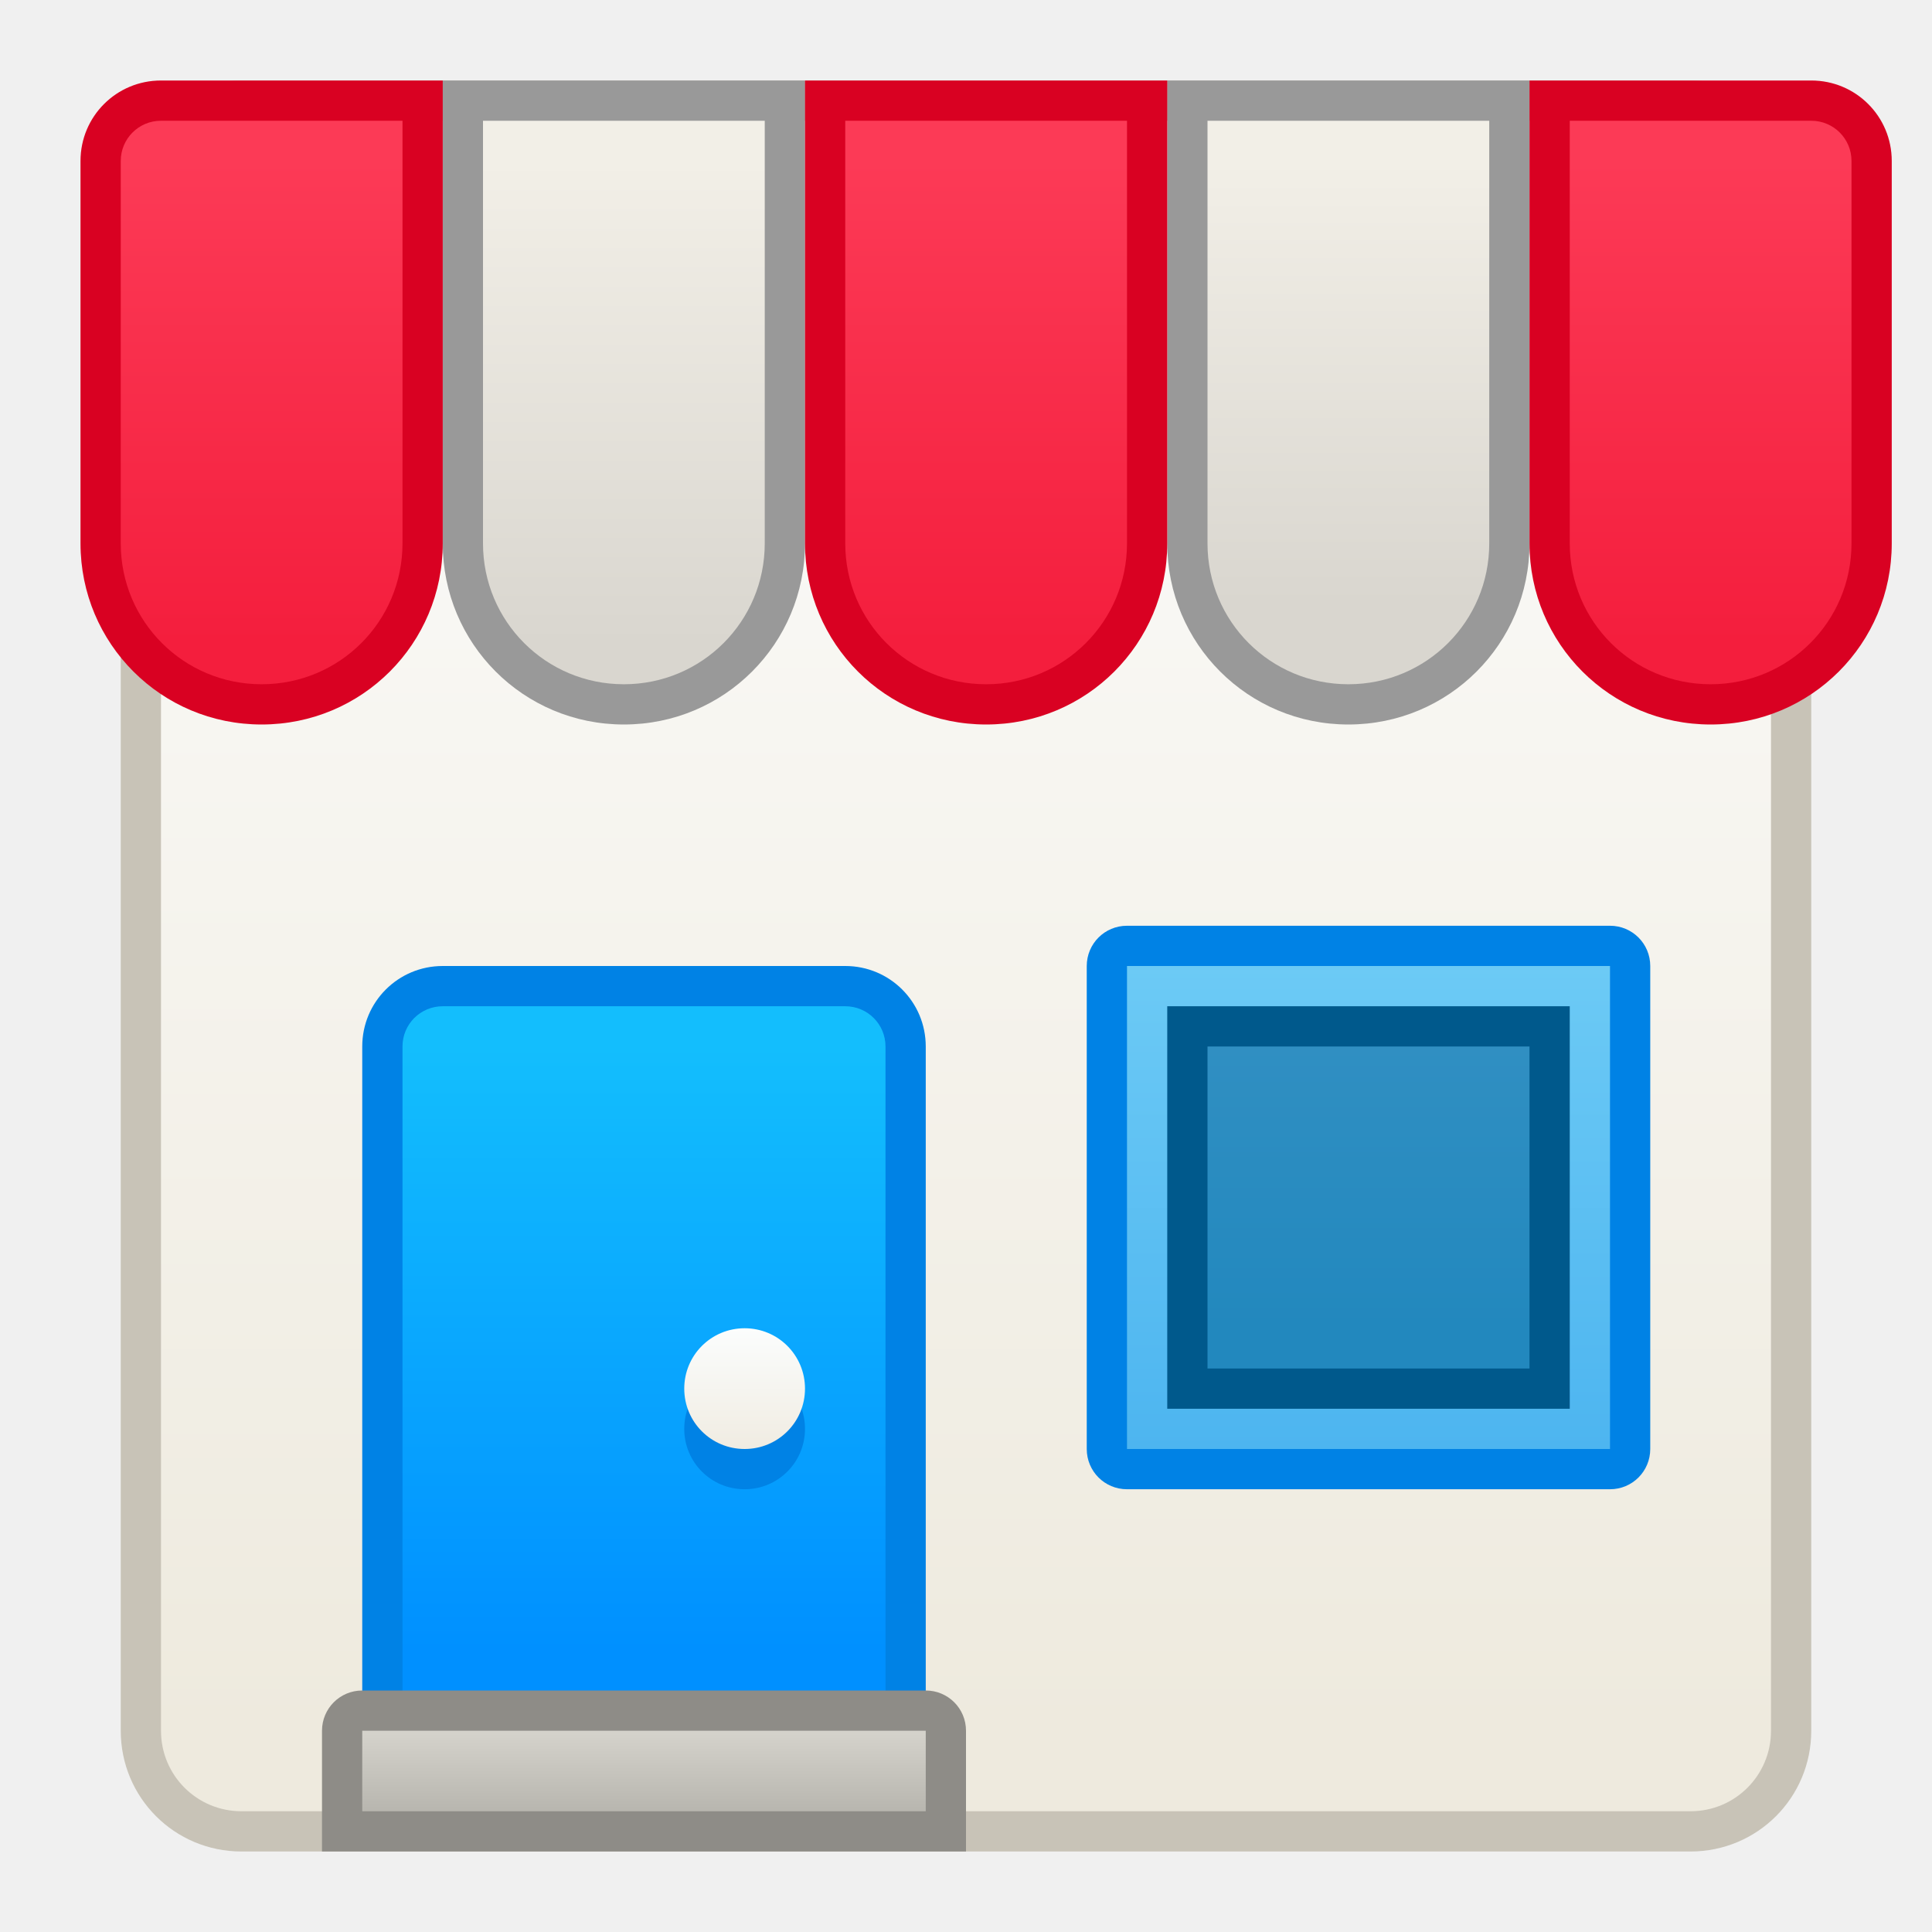
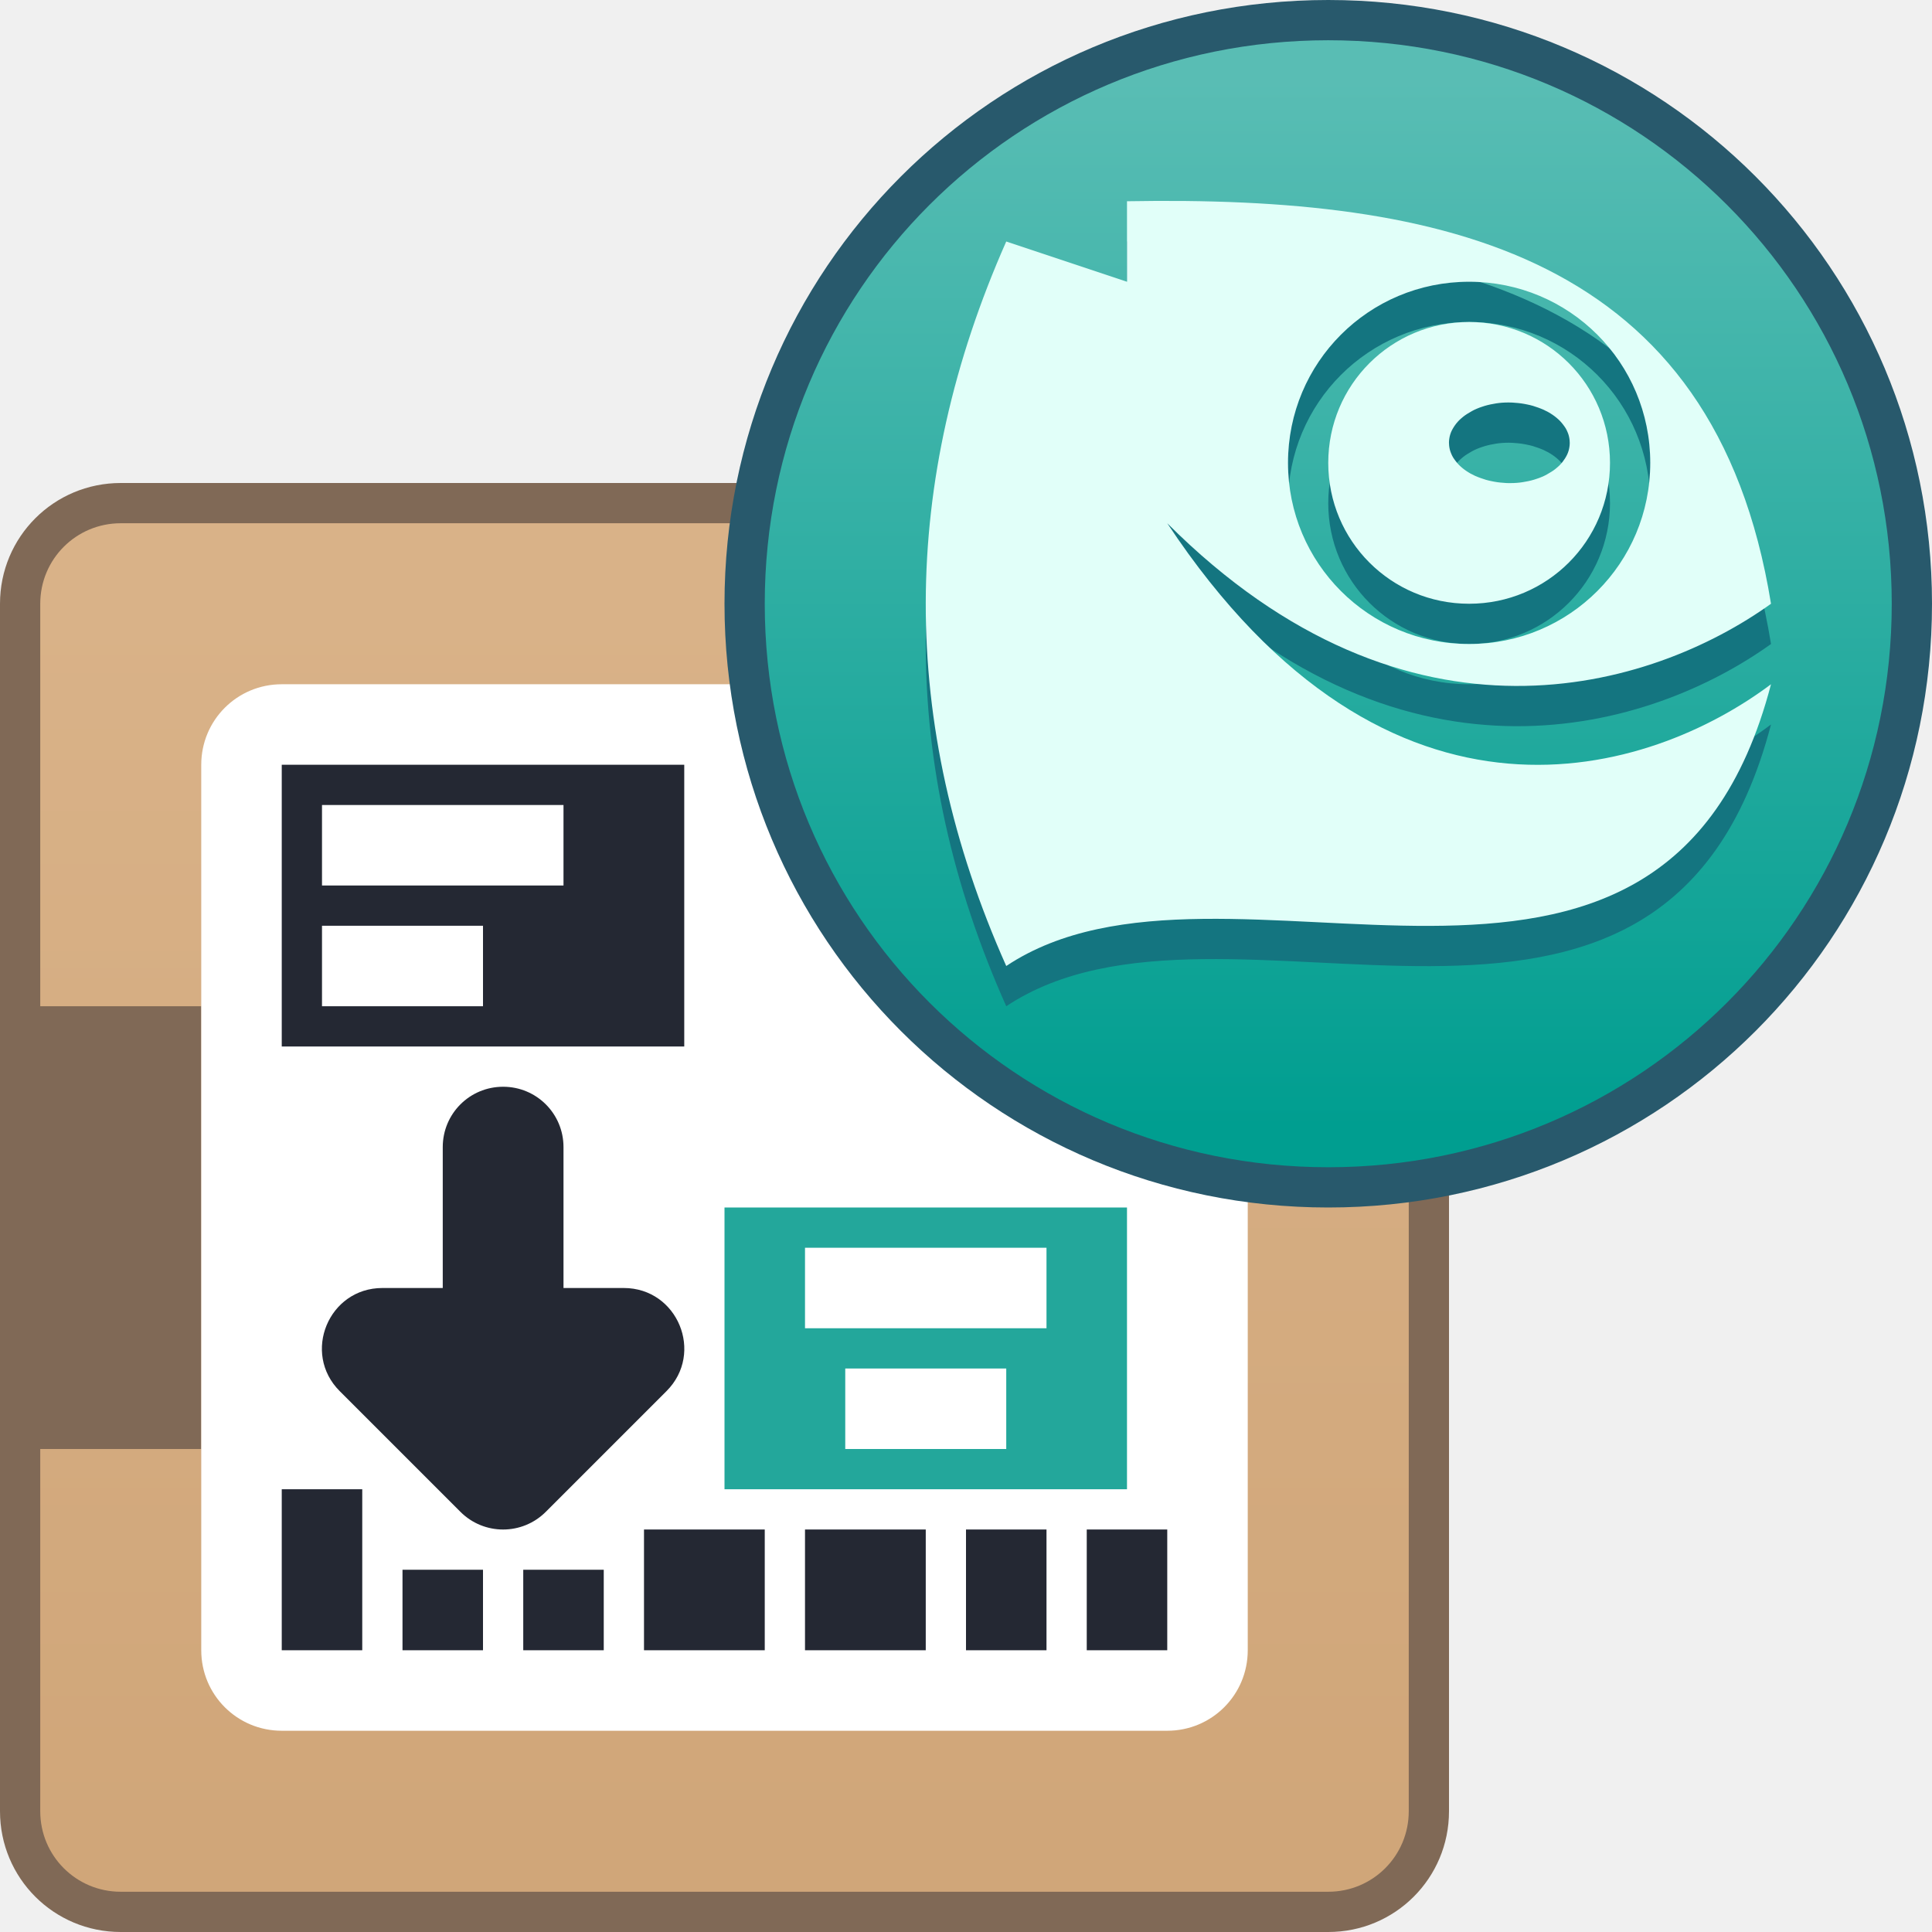
- <svg xmlns="http://www.w3.org/2000/svg" xmlns:xlink="http://www.w3.org/1999/xlink" width="48" height="48" viewBox="0 0 48 48" version="1.1" id="svg8">
+ <svg xmlns="http://www.w3.org/2000/svg" xmlns:xlink="http://www.w3.org/1999/xlink" width="48" height="48" viewBox="0 0 48 48" version="1.1" id="svg8" xml:space="preserve">
  <defs id="defs2">
-     <linearGradient id="linearGradient1568">
-       <stop style="stop-color:#d9d6cf;stop-opacity:1" offset="0" id="stop1564" />
-       <stop style="stop-color:#f2efe7;stop-opacity:1" offset="1" id="stop1566" />
+     <linearGradient id="linearGradient4283">
+       <stop style="stop-color:#d0a679;stop-opacity:1;" offset="0" id="stop4279" />
+       <stop style="stop-color:#d9b288;stop-opacity:1;" offset="1" id="stop4281" />
    </linearGradient>
-     <linearGradient id="linearGradient1544">
-       <stop style="stop-color:#f41e3d;stop-opacity:1" offset="0" id="stop1540" />
-       <stop style="stop-color:#fc3a56;stop-opacity:1" offset="1" id="stop1542" />
+     <linearGradient id="linearGradient3597">
+       <stop style="stop-color:#009e90;stop-opacity:1;" offset="0" id="stop3593" />
+       <stop style="stop-color:#59bdb4;stop-opacity:1;" offset="1" id="stop3595" />
    </linearGradient>
-     <linearGradient id="linearGradient1511">
-       <stop style="stop-color:#2288be;stop-opacity:1" offset="0" id="stop1507" />
-       <stop style="stop-color:#308fc2;stop-opacity:1" offset="1" id="stop1509" />
+     <linearGradient y2="518.14" x2="0" y1="545.14" gradientUnits="userSpaceOnUse" id="0-5-6">
+       <stop id="stop4164-3-7" stop-color="#00a661" />
+       <stop id="stop4166-5-5" stop-color="#37ce97" offset="1" />
    </linearGradient>
-     <linearGradient id="linearGradient1501">
-       <stop style="stop-color:#4db5f0;stop-opacity:1" offset="0" id="stop1497" />
-       <stop style="stop-color:#6ccaf5;stop-opacity:1" offset="1" id="stop1499" />
-     </linearGradient>
-     <linearGradient id="linearGradient1436">
-       <stop style="stop-color:#f0ece2;stop-opacity:1" offset="0" id="stop1432" />
-       <stop style="stop-color:#fbfdfd;stop-opacity:1" offset="1" id="stop1434" />
-     </linearGradient>
-     <linearGradient id="linearGradient1427">
-       <stop style="stop-color:#0090ff;stop-opacity:1" offset="0" id="stop1423" />
-       <stop style="stop-color:#13befd;stop-opacity:1" offset="1" id="stop1425" />
-     </linearGradient>
-     <linearGradient id="linearGradient1417">
-       <stop style="stop-color:#b8b6af;stop-opacity:1" offset="0" id="stop1413" />
-       <stop style="stop-color:#d5d3cc;stop-opacity:1" offset="1" id="stop1415" />
-     </linearGradient>
-     <linearGradient id="linearGradient983">
-       <stop style="stop-color:#eeeade;stop-opacity:1" offset="0" id="stop979" />
-       <stop style="stop-color:#fcfcfb;stop-opacity:1" offset="1" id="stop981" />
-     </linearGradient>
-     <linearGradient xlink:href="#linearGradient983" id="linearGradient985" x1="48" y1="313.65" x2="48" y2="275.65" gradientUnits="userSpaceOnUse" />
-     <linearGradient xlink:href="#linearGradient1417" id="linearGradient1419" x1="10.533" y1="313.001" x2="10.533" y2="311.634" gradientUnits="userSpaceOnUse" gradientTransform="matrix(1.463333,0,0,1.463333,0.5866656,-146.3745)" />
-     <linearGradient xlink:href="#linearGradient1427" id="linearGradient1429" x1="10.533" y1="310.267" x2="10.533" y2="300.017" gradientUnits="userSpaceOnUse" gradientTransform="matrix(1.463333,0,0,1.463333,0.5866656,-146.3745)" />
-     <linearGradient xlink:href="#linearGradient1436" id="linearGradient1438" x1="12.583" y1="306.85" x2="12.583" y2="304.8" gradientUnits="userSpaceOnUse" gradientTransform="matrix(1.463333,0,0,1.463333,0.5866656,-146.3745)" />
-     <linearGradient xlink:href="#linearGradient1501" id="linearGradient1503" x1="34" y1="302.65" x2="34" y2="290.65" gradientUnits="userSpaceOnUse" />
-     <linearGradient xlink:href="#linearGradient1511" id="linearGradient1513" x1="34" y1="299.65" x2="34" y2="292.65" gradientUnits="userSpaceOnUse" />
-     <linearGradient xlink:href="#linearGradient1544" id="linearGradient1546" x1="6" y1="16" x2="6" y2="4" gradientUnits="userSpaceOnUse" />
-     <linearGradient xlink:href="#linearGradient1544" id="linearGradient1554" x1="24" y1="16" x2="24" y2="4" gradientUnits="userSpaceOnUse" />
-     <linearGradient xlink:href="#linearGradient1544" id="linearGradient1562" x1="42" y1="282.65" x2="42" y2="270.65" gradientUnits="userSpaceOnUse" />
-     <linearGradient xlink:href="#linearGradient1568" id="linearGradient1570" x1="15" y1="16" x2="15" y2="4" gradientUnits="userSpaceOnUse" />
-     <linearGradient xlink:href="#linearGradient1568" id="linearGradient1578" x1="34" y1="15" x2="34" y2="4" gradientUnits="userSpaceOnUse" />
+     <style type="text/css" id="current-color-scheme">
+       .ColorScheme-Text {
+         color:#122036;
+       }
+       </style>
+     <style type="text/css" id="current-color-scheme-2">
+       .ColorScheme-Text {
+         color:#122036;
+       }
+       </style>
+     <style id="current-color-scheme-60" type="text/css">
+       .ColorScheme-Text {
+         color:#122036;
+       }
+       </style>
+     <style type="text/css" id="current-color-scheme-6">
+       .ColorScheme-Text {
+         color:#122036;
+       }
+       </style>
+     <style type="text/css" id="current-color-scheme-2-6">
+       .ColorScheme-Text {
+         color:#122036;
+       }
+       </style>
+     <style id="current-color-scheme-53" type="text/css">
+       .ColorScheme-Text {
+         color:#122036;
+       }
+       </style>
+     <style id="current-color-scheme-2-5" type="text/css">
+       .ColorScheme-Text {
+         color:#122036;
+       }
+       </style>
+     <style type="text/css" id="current-color-scheme-60-6">
+       .ColorScheme-Text {
+         color:#122036;
+       }
+       </style>
+     <style id="current-color-scheme-6-2" type="text/css">
+       .ColorScheme-Text {
+         color:#122036;
+       }
+       </style>
+     <style id="current-color-scheme-2-6-9" type="text/css">
+       .ColorScheme-Text {
+         color:#122036;
+       }
+       </style>
+     <style type="text/css" id="current-color-scheme-606">
+       .ColorScheme-Text {
+         color:#36404d;
+       }
+       </style>
+     <style id="current-color-scheme-06" type="text/css">
+       .ColorScheme-Text {
+         color:#122036;
+       }
+       </style>
+     <style type="text/css" id="current-color-scheme-23">
+       .ColorScheme-Text {
+         color:#122036;
+       }
+       </style>
+     <style id="current-color-scheme-5" type="text/css">
+       .ColorScheme-Text {
+         color:#122036;
+       }
+       </style>
+     <style id="current-color-scheme-2-2" type="text/css">
+       .ColorScheme-Text {
+         color:#122036;
+       }
+       </style>
+     <style id="current-color-scheme-1" type="text/css">
+       .ColorScheme-Text {
+         color:#122036;
+       }
+       </style>
+     <style type="text/css" id="current-color-scheme-10">
+       .ColorScheme-Text {
+         color:#122036;
+       }
+       </style>
+     <style id="current-color-scheme-0" type="text/css">
+       .ColorScheme-Text {
+         color:#122036;
+       }
+       </style>
+     <style id="current-color-scheme-26" type="text/css">
+       .ColorScheme-Text {
+         color:#122036;
+       }
+       </style>
+     <style id="current-color-scheme-67" type="text/css">
+       .ColorScheme-Text {
+         color:#122036;
+       }
+       </style>
+     <style type="text/css" id="current-color-scheme-3">
+       .ColorScheme-Text {
+         color:#122036;
+       }
+       </style>
+     <style id="current-color-scheme-6-6" type="text/css">
+       .ColorScheme-Text {
+         color:#122036;
+       }
+       </style>
+     <style id="current-color-scheme-60-1" type="text/css">
+       .ColorScheme-Text {
+         color:#122036;
+       }
+       </style>
+     <style id="current-color-scheme-9" type="text/css">
+       .ColorScheme-Text {
+         color:#122036;
+       }
+       </style>
+     <style type="text/css" id="current-color-scheme-8">
+       .ColorScheme-Text {
+         color:#122036;
+       }
+       </style>
+     <style id="current-color-scheme-35" type="text/css">
+       .ColorScheme-Text {
+         color:#36404d;
+       }
+       </style>
+     <linearGradient xlink:href="#linearGradient3597" id="linearGradient3599" x1="1" y1="274.65" x2="1" y2="248.65" gradientUnits="userSpaceOnUse" />
+     <linearGradient xlink:href="#linearGradient4283" id="linearGradient4285" x1="13" y1="46" x2="13" y2="15" gradientUnits="userSpaceOnUse" />
  </defs>
  <g id="layer1" transform="translate(0,-266.65)">
-     <g id="g1603">
-       <g id="g1470">
-         <g id="g5422" transform="translate(-24,-4.000005)">
-           <g transform="matrix(5.543307,0,0,5.543307,24.53333,-1328.245)" id="layer1-3-2" />
-           <path style="opacity:1;fill:#c8c3b7;fill-opacity:1;stroke:none;stroke-width:3.885;stroke-linecap:round;stroke-linejoin:round;stroke-miterlimit:4;stroke-dasharray:none;stroke-opacity:1" d="m 30,272.65 h 36 c 1.662,0 3,1.338 3,3 v 38 c 0,1.662 -1.338,3 -3,3 H 30 c -1.662,0 -3,-1.338 -3,-3 v -38 c 0,-1.662 1.338,-3 3,-3 z" id="rect854" />
-           <path style="opacity:1;fill:url(#linearGradient985);fill-opacity:1;stroke:none;stroke-width:3.709;stroke-linecap:round;stroke-linejoin:round;stroke-miterlimit:4;stroke-dasharray:none;stroke-opacity:1" d="m 30,273.65 h 36 c 1.108,0 2,0.892 2,2 v 38 c 0,1.108 -0.892,2 -2,2 H 30 c -1.108,0 -2,-0.892 -2,-2 v -38 c 0,-1.108 0.892,-2 2,-2 z" id="rect854-2" />
-         </g>
-       </g>
-       <path style="opacity:1;fill:#0082e5;fill-opacity:1;stroke:none;stroke-width:2;stroke-linecap:round;stroke-linejoin:round;stroke-miterlimit:4;stroke-dasharray:none;stroke-opacity:1" d="m 11,290.65 h 10 c 1.108,0 2,0.892 2,2 v 16 c 0,1.108 -0.892,2 -2,2 H 11 c -1.108,0 -2,-0.892 -2,-2 v -16 c 0,-1.108 0.892,-2 2,-2 z" id="rect1146" />
-       <path style="opacity:1;fill:url(#linearGradient1429);fill-opacity:1;stroke:none;stroke-width:2;stroke-linecap:round;stroke-linejoin:round;stroke-miterlimit:4;stroke-dasharray:none;stroke-opacity:1" d="m 11,291.65 h 10 c 0.554,0 1,0.446 1,1 v 16 c 0,0.554 -0.446,1 -1,1 H 11 c -0.554,0 -1,-0.446 -1,-1 V 292.65 c 0,-0.554 0.446,-1 1,-1 z" id="rect1148" />
-       <path id="rect1150" d="m 28,289.65 h 12 c 0.554,0 1,0.446 1,1 v 12 c 0,0.554 -0.446,1 -1,1 H 28 C 27.446,303.65 27,303.204 27,302.65 v -12 c 0,-0.554 0.446,-1 1,-1 z" style="opacity:1;fill:#0082e5;fill-opacity:1;stroke:none;stroke-width:2;stroke-linecap:round;stroke-linejoin:round;stroke-miterlimit:4;stroke-dasharray:none;stroke-opacity:1" />
-       <path id="rect1152" d="m 28,290.65 h 12 v 12 H 28 Z" style="opacity:1;fill:url(#linearGradient1503);fill-opacity:1;stroke:none;stroke-width:2;stroke-linecap:round;stroke-linejoin:round;stroke-miterlimit:4;stroke-dasharray:none;stroke-opacity:1" />
-       <path id="rect1154" d="m 29,291.65 h 10 v 10 H 29 Z" style="opacity:1;fill:#00598c;fill-opacity:1;stroke:none;stroke-width:2;stroke-linecap:round;stroke-linejoin:round;stroke-miterlimit:4;stroke-dasharray:none;stroke-opacity:1" />
-       <path id="rect1282" transform="translate(0,266.65)" d="M 11 2 L 11 6.5 L 11 9 L 11 13.5 C 11 15.993 13.007 18 15.5 18 C 17.993 18 20 15.993 20 13.5 L 20 9 L 20 6.5 L 20 2 L 15.5 2 L 11 2 z M 29 2 L 29 9 L 29 13.5 C 29 15.993 31.007 18 33.5 18 C 35.993 18 38 15.993 38 13.5 L 38 6.5 L 38 2 L 29 2 z " style="opacity:1;fill:#999999;fill-opacity:1;stroke:none;stroke-width:2;stroke-linecap:round;stroke-linejoin:round;stroke-miterlimit:4;stroke-dasharray:none;stroke-opacity:1" />
-       <path id="rect1156" d="m 30,292.65 h 8 v 8 h -8 z" style="opacity:1;fill:url(#linearGradient1513);fill-opacity:1;stroke:none;stroke-width:2;stroke-linecap:round;stroke-linejoin:round;stroke-miterlimit:4;stroke-dasharray:none;stroke-opacity:1" />
-       <path style="opacity:1;fill:#8e8c87;fill-opacity:1;stroke:none;stroke-width:2;stroke-linecap:round;stroke-linejoin:round;stroke-miterlimit:4;stroke-dasharray:none;stroke-opacity:1" d="m 9,308.65 c -0.554,0 -1,0.446 -1,1 v 1 0.949 1.051 h 16 v -1.051 -0.949 -1 c 0,-0.554 -0.446,-1 -1,-1 z" id="rect1140" />
-       <path style="opacity:1;fill:url(#linearGradient1419);fill-opacity:1;stroke:none;stroke-width:2;stroke-linecap:round;stroke-linejoin:round;stroke-miterlimit:4;stroke-dasharray:none;stroke-opacity:1" d="M 9,309.65 H 23 v 2 H 9 Z" id="rect1144" />
-       <path id="rect1286" transform="translate(0,266.65)" d="M 12 3 L 12 6.5 L 12 9 L 12 13.5 C 12 15.439 13.561 17 15.5 17 C 17.439 17 19 15.439 19 13.5 L 19 9 L 19 6.5 L 19 3 L 15.5 3 L 12 3 z " style="opacity:1;fill:url(#linearGradient1570);fill-opacity:1;stroke:none;stroke-width:2;stroke-linecap:round;stroke-linejoin:round;stroke-miterlimit:4;stroke-dasharray:none;stroke-opacity:1" />
-       <path id="rect1282-1" transform="translate(0,266.65)" d="M 20 2 L 20 9 L 20 13.5 C 20 15.993 22.007 18 24.5 18 C 26.993 18 29 15.993 29 13.5 L 29 6.5 L 29 2 L 20 2 z M 38 2 L 38 6.5 L 38 13.5 C 38 15.993 40.007 18 42.5 18 C 44.993 18 47 15.993 47 13.5 L 47 7 L 47 6.5 L 47 4 C 47 2.892 46.108 2 45 2 L 38 2 z " style="opacity:1;fill:#d90122;fill-opacity:1;stroke:none;stroke-width:2;stroke-linecap:round;stroke-linejoin:round;stroke-miterlimit:4;stroke-dasharray:none;stroke-opacity:1" />
-       <path id="rect1286-4" transform="translate(0,266.65)" d="M 21 3 L 21 6.5 L 21 9 L 21 13.5 C 21 15.439 22.561 17 24.5 17 C 26.439 17 28 15.439 28 13.5 L 28 9 L 28 6.5 L 28 3 L 24.5 3 L 21 3 z " style="opacity:1;fill:url(#linearGradient1554);fill-opacity:1;stroke:none;stroke-width:2;stroke-linecap:round;stroke-linejoin:round;stroke-miterlimit:4;stroke-dasharray:none;stroke-opacity:1" />
-       <path id="rect1286-5" transform="translate(0,266.65)" d="M 30 3 L 30 6.5 L 30 9 L 30 13.5 C 30 15.439 31.561 17 33.5 17 C 35.439 17 37 15.439 37 13.5 L 37 9 L 37 6.5 L 37 3 L 33.5 3 L 30 3 z " style="opacity:1;fill:url(#linearGradient1578);fill-opacity:1;stroke:none;stroke-width:2;stroke-linecap:round;stroke-linejoin:round;stroke-miterlimit:4;stroke-dasharray:none;stroke-opacity:1" />
-       <path id="rect1282-1-3-6" transform="translate(0,266.65)" d="M 4 2 C 2.892 2 2 2.892 2 4 L 2 6.5 L 2 7 L 2 13.5 C 2 15.993 4.007 18 6.5 18 C 8.993 18 11 15.993 11 13.5 L 11 6.5 L 11 2 L 4 2 z " style="opacity:1;fill:#d90122;fill-opacity:1;stroke:none;stroke-width:2;stroke-linecap:round;stroke-linejoin:round;stroke-miterlimit:4;stroke-dasharray:none;stroke-opacity:1" />
-       <path id="rect1286-4-1-2" transform="translate(0,266.65)" d="M 4 3 C 3.446 3 3 3.446 3 4 L 3 6.5 L 3 11 L 3 13.5 C 3 15.439 4.561 17 6.5 17 C 8.439 17 10 15.439 10 13.5 L 10 6.5 L 10 3 L 5 3 L 4.5 3 L 4 3 z " style="opacity:1;fill:url(#linearGradient1546);fill-opacity:1;stroke:none;stroke-width:2;stroke-linecap:round;stroke-linejoin:round;stroke-miterlimit:4;stroke-dasharray:none;stroke-opacity:1" />
-       <path id="rect1280-5" d="m 18.5,300.65 c 0.831,0 1.5,0.669 1.5,1.5 0,0.831 -0.669,1.5 -1.5,1.5 -0.831,0 -1.5,-0.669 -1.5,-1.5 0,-0.831 0.669,-1.5 1.5,-1.5 z" style="opacity:1;fill:#0082e5;fill-opacity:1;stroke:none;stroke-width:2;stroke-linecap:round;stroke-linejoin:round;stroke-miterlimit:4;stroke-dasharray:none;stroke-opacity:1" />
-       <path style="opacity:1;fill:url(#linearGradient1438);fill-opacity:1;stroke:none;stroke-width:2;stroke-linecap:round;stroke-linejoin:round;stroke-miterlimit:4;stroke-dasharray:none;stroke-opacity:1" d="m 18.5,299.65 c 0.831,0 1.5,0.669 1.5,1.5 0,0.831 -0.669,1.5 -1.5,1.5 -0.831,0 -1.5,-0.669 -1.5,-1.5 0,-0.831 0.669,-1.5 1.5,-1.5 z" id="rect1280" />
-       <path id="rect1286-4-1-2-7" d="m 45,269.65 c 0.554,0 1,0.446 1,1 v 2.5 4.5 2.5 c 0,1.939 -1.561,3.5 -3.5,3.5 -1.939,0 -3.5,-1.561 -3.5,-3.5 v -7 -3.5 h 5 0.5 z" style="opacity:1;fill:url(#linearGradient1562);fill-opacity:1;stroke:none;stroke-width:2;stroke-linecap:round;stroke-linejoin:round;stroke-miterlimit:4;stroke-dasharray:none;stroke-opacity:1" />
+     <g id="g2383" transform="translate(32,20)">
+       <path id="rect1491" d="M -29,258.65 H 1 c 1.662,0 3,1.338 3,3 V 291.65 c 0,1.662 -1.338,3 -3,3 H -29 C -30.662,294.65 -32,293.312 -32,291.65 v -30 c 0,-1.662 1.338,-3 3,-3 z" style="opacity:1;vector-effect:none;fill:#806956;fill-opacity:1;stroke:none;stroke-width:2;stroke-linecap:round;stroke-linejoin:round;stroke-miterlimit:4;stroke-dasharray:none;stroke-dashoffset:0;stroke-opacity:1" />
+       <path style="opacity:1;vector-effect:none;fill:url(#linearGradient4285);fill-opacity:1;stroke:none;stroke-width:2;stroke-linecap:round;stroke-linejoin:round;stroke-miterlimit:4;stroke-dasharray:none;stroke-dashoffset:0;stroke-opacity:1" d="M 3 13 C 1.892 13 1 13.892 1 15 L 1 25 L 5 25 L 5 36 L 1 36 L 1 45 C 1 46.108 1.892 47 3 47 L 33 47 C 34.108 47 35 46.108 35 45 L 35 15 C 35 13.892 34.108 13 33 13 L 3 13 z " transform="translate(-32,246.65)" id="rect1502" />
+       <path id="rect1504" d="m -25,263.65 h 22 c 1.108,0 2,0.892 2,2 v 22 c 0,1.108 -0.892,2 -2,2 h -22 c -1.108,0 -2,-0.892 -2,-2 v -22 c 0,-1.108 0.892,-2 2,-2 z" style="opacity:1;vector-effect:none;fill:#ffffff;fill-opacity:1;stroke:none;stroke-width:2;stroke-linecap:round;stroke-linejoin:round;stroke-miterlimit:4;stroke-dasharray:none;stroke-dashoffset:0;stroke-opacity:1" />
+       <path id="rect1510" d="m -25,283.65 v 4 h 2 v -4 z m 9,1 v 3 h 3 v -3 z m 4,0 v 3 h 3 v -3 z m 4,0 v 3 h 2 v -3 z m 3,0 v 3 h 2 v -3 z m -17,1 v 2 h 2 v -2 z m 3,0 v 2 h 2 v -2 z" style="opacity:1;vector-effect:none;fill:#242833;fill-opacity:1;stroke:none;stroke-width:2;stroke-linecap:round;stroke-linejoin:round;stroke-miterlimit:4;stroke-dasharray:none;stroke-dashoffset:0;stroke-opacity:1" />
+       <path id="rect1564" d="m -25,265.65 v 7 h 10 v -7 z m 1,1 h 6 v 2 h -6 z m 0,3 h 4 v 2 h -4 z" style="opacity:1;vector-effect:none;fill:#242833;fill-opacity:1;stroke:none;stroke-width:2;stroke-linecap:round;stroke-linejoin:round;stroke-miterlimit:4;stroke-dasharray:none;stroke-dashoffset:0;stroke-opacity:1" />
+       <path id="rect1564-3" d="m -14,276.65 v 7 h 10 v -7 z m 2,1 h 6 v 2 h -6 z m 1,3 h 4 v 2 h -4 z" style="vector-effect:none;fill:#23a79b;fill-opacity:1;stroke:none;stroke-width:2;stroke-linecap:round;stroke-linejoin:round;stroke-miterlimit:4;stroke-dasharray:none;stroke-dashoffset:0;stroke-opacity:1" />
+       <path id="path904-0-3" d="m -19.5,273.65 c -0.831,0 -1.5,0.669 -1.5,1.5 v 0.5 1.5 1.5 h -1.5 c -1.336,4.8e-4 -2.005,1.616 -1.061,2.561 l 3,3 c 0.586,0.586 1.535,0.586 2.121,0 l 3,-3 c 0.944,-0.945 0.275,-2.56 -1.061,-2.561 H -18 v -1.5 -1.5 -0.5 c 0,-0.831 -0.669,-1.5 -1.5,-1.5 z" style="color:#122036;fill:#242833;fill-opacity:1;stroke:none;stroke-width:1.5" />
+       <path id="rect1627" d="m -2.5,255.65 c 1.385,0 2.5,1.115 2.5,2.5 0,1.385 -1.115,2.5 -2.5,2.5 -1.385,0 -2.5,-1.115 -2.5,-2.5 0,-1.385 1.115,-2.5 2.5,-2.5 z" style="opacity:1;vector-effect:none;fill:#30a86d;fill-opacity:1;stroke:none;stroke-width:2;stroke-linecap:round;stroke-linejoin:round;stroke-miterlimit:4;stroke-dasharray:none;stroke-dashoffset:0;stroke-opacity:1" />
+       <path id="rect903-0" d="m 1,246.65 c 8.31,0 15,6.69 15,15 0,8.31 -6.69,15 -15,15 -8.31,0 -15,-6.69 -15,-15 0,-8.31 6.69,-15 15,-15 z" style="fill:#28596c;fill-opacity:1;stroke:none;stroke-width:1.977;stroke-linecap:round;stroke-linejoin:round;stroke-miterlimit:4;stroke-dasharray:none;stroke-opacity:1" />
+       <path id="rect1627-6" d="m 7.5,255.65 c 1.385,0 2.5,1.115 2.5,2.5 0,1.385 -1.115,2.5 -2.5,2.5 -1.385,0 -2.5,-1.115 -2.5,-2.5 0,-1.385 1.115,-2.5 2.5,-2.5 z" style="opacity:1;vector-effect:none;fill:#30a86d;fill-opacity:1;stroke:none;stroke-width:2;stroke-linecap:round;stroke-linejoin:round;stroke-miterlimit:4;stroke-dasharray:none;stroke-dashoffset:0;stroke-opacity:1" />
+       <path id="rect903-2-3" d="M 1,247.65 C 8.756,247.65 15,253.894 15,261.65 c 0,7.756 -6.244,14 -14,14 -7.756,0 -14,-6.244 -14,-14 0,-7.756 6.244,-14 14,-14 z" style="fill:url(#linearGradient3599);fill-opacity:1;stroke:none;stroke-width:1.845;stroke-linecap:round;stroke-linejoin:round;stroke-miterlimit:4;stroke-dasharray:none;stroke-opacity:1" />
+       <path id="path828-3-3" d="m -4,252.65 v 2 l -3,-1 c -2.639,5.964 -2.694,11.964 0,18 5.424,-3.611 16.313,3.287 19,-7 -2.957,2.222 -9.459,4.367 -15,-4 6,6 12.058,4.112 15,2 C 10.595,253.963 3.881,252.511 -4,252.65 Z m 8.5,2 c 2.493,0 4.5,2.007 4.5,4.5 0,2.493 -2.007,4.5 -4.5,4.5 -2.493,0 -4.5,-2.007 -4.5,-4.5 0,-2.493 2.007,-4.5 4.5,-4.5 z m 0,1 c -1.939,0 -3.5,1.561 -3.5,3.5 0,1.939 1.561,3.5 3.5,3.5 C 6.439,262.65 8,261.089 8,259.15 8,257.211 6.439,255.65 4.5,255.65 Z m 1,2 c 0.05,2.6e-4 0.1,0.002 0.15,0.008 0.05,0.003 0.099,0.008 0.148,0.015 0.049,0.008 0.097,0.015 0.145,0.026 0.048,0.011 0.095,0.019 0.141,0.034 0.046,0.015 0.091,0.03 0.135,0.045 0.044,0.015 0.087,0.034 0.129,0.051 0.041,0.019 0.081,0.039 0.119,0.06 0.038,0.023 0.075,0.044 0.109,0.068 0.035,0.023 0.068,0.05 0.1,0.076 0.031,0.026 0.059,0.052 0.086,0.08 0.027,0.03 0.052,0.058 0.074,0.088 0.023,0.03 0.044,0.059 0.063,0.09 0.018,0.03 0.034,0.063 0.047,0.096 0.014,0.03 0.025,0.065 0.033,0.098 0.008,0.034 0.014,0.066 0.017,0.099 0.003,0.023 0.004,0.047 0.004,0.07 -1.18e-4,0.034 -0.003,0.067 -0.008,0.1 -0.004,0.034 -0.012,0.067 -0.022,0.099 -0.01,0.034 -0.022,0.064 -0.037,0.096 -0.015,0.03 -0.033,0.063 -0.053,0.094 -0.019,0.03 -0.041,0.06 -0.064,0.09 -0.024,0.03 -0.05,0.058 -0.078,0.086 -0.029,0.026 -0.059,0.054 -0.092,0.08 -0.032,0.026 -0.066,0.05 -0.102,0.072 -0.036,0.023 -0.074,0.045 -0.113,0.067 -0.039,0.023 -0.079,0.041 -0.121,0.059 -0.042,0.019 -0.086,0.034 -0.131,0.049 -0.045,0.015 -0.09,0.03 -0.137,0.041 -0.047,0.011 -0.094,0.023 -0.143,0.03 -0.048,0.008 -0.096,0.019 -0.145,0.023 -0.05,0.004 -0.1,0.011 -0.15,0.011 -0.035,0.002 -0.07,0.002 -0.105,0.002 -0.05,-2.7e-4 -0.1,-0.002 -0.15,-0.008 -0.05,-0.003 -0.099,-0.008 -0.148,-0.015 -0.049,-0.008 -0.097,-0.015 -0.145,-0.026 -0.048,-0.011 -0.095,-0.019 -0.141,-0.034 -0.046,-0.015 -0.091,-0.03 -0.135,-0.045 -0.044,-0.015 -0.087,-0.034 -0.129,-0.051 -0.041,-0.019 -0.081,-0.039 -0.119,-0.06 -0.038,-0.023 -0.075,-0.044 -0.109,-0.068 -0.035,-0.023 -0.068,-0.05 -0.1,-0.076 -0.031,-0.026 -0.059,-0.052 -0.086,-0.08 -0.027,-0.03 -0.052,-0.058 -0.074,-0.088 -0.023,-0.03 -0.044,-0.059 -0.063,-0.09 -0.018,-0.03 -0.034,-0.064 -0.047,-0.096 -0.014,-0.034 -0.025,-0.065 -0.033,-0.098 -0.008,-0.034 -0.014,-0.066 -0.017,-0.1 -0.003,-0.023 -0.004,-0.047 -0.004,-0.07 1.17e-4,-0.034 0.003,-0.067 0.008,-0.099 0.004,-0.034 0.012,-0.067 0.022,-0.1 0.01,-0.034 0.022,-0.064 0.037,-0.096 0.015,-0.03 0.033,-0.063 0.053,-0.094 0.019,-0.03 0.041,-0.061 0.064,-0.09 0.024,-0.03 0.05,-0.058 0.078,-0.086 0.029,-0.026 0.059,-0.054 0.092,-0.08 0.032,-0.026 0.066,-0.049 0.102,-0.072 0.036,-0.023 0.074,-0.045 0.113,-0.067 0.039,-0.023 0.079,-0.04 0.121,-0.059 0.042,-0.019 0.086,-0.034 0.131,-0.049 0.045,-0.015 0.09,-0.03 0.137,-0.041 0.047,-0.011 0.094,-0.023 0.143,-0.03 0.048,-0.008 0.096,-0.019 0.145,-0.023 0.05,-0.004 0.1,-0.011 0.15,-0.011 0.035,-0.002 0.07,-0.002 0.105,-0.002 z" style="fill:#147580;fill-opacity:1;stroke:none;stroke-width:2;stroke-linecap:round;stroke-linejoin:round;stroke-miterlimit:4;stroke-dasharray:none;stroke-opacity:1" />
+       <path id="path828-3" d="m -4,251.65 v 2 l -3,-1 c -2.639,5.964 -2.694,11.964 0,18 5.424,-3.611 16.313,3.287 19,-7 -2.957,2.222 -9.459,4.367 -15,-4 6,6 12.058,4.112 15,2 -1.405,-8.687 -8.119,-10.139 -16,-10 z M 4.5,253.65 c 2.493,0 4.5,2.007 4.5,4.5 0,2.493 -2.007,4.5 -4.5,4.5 -2.493,0 -4.5,-2.007 -4.5,-4.5 C 1.151575e-7,255.657 2.007,253.65 4.5,253.65 Z m 0,1 c -1.939,0 -3.5,1.561 -3.5,3.5 0,1.939 1.561,3.5 3.5,3.5 1.939,0 3.5,-1.561 3.5,-3.5 0,-1.939 -1.561,-3.5 -3.5,-3.5 z m 1,2 c 0.05,2.6e-4 0.1,0.002 0.15,0.008 0.05,0.003 0.099,0.008 0.148,0.015 0.049,0.008 0.097,0.015 0.145,0.026 0.048,0.011 0.095,0.019 0.141,0.034 0.046,0.015 0.091,0.03 0.135,0.045 0.044,0.015 0.087,0.034 0.129,0.051 0.041,0.019 0.081,0.039 0.119,0.06 0.038,0.023 0.075,0.044 0.109,0.068 0.035,0.023 0.068,0.05 0.1,0.076 0.031,0.026 0.059,0.052 0.086,0.08 0.027,0.03 0.052,0.058 0.074,0.088 0.023,0.03 0.044,0.059 0.063,0.09 0.018,0.03 0.034,0.063 0.047,0.096 0.014,0.03 0.025,0.065 0.033,0.098 0.008,0.034 0.014,0.066 0.017,0.099 0.003,0.023 0.004,0.047 0.004,0.07 -1.172e-4,0.034 -0.003,0.067 -0.008,0.1 -0.005,0.034 -0.012,0.067 -0.022,0.099 -0.01,0.034 -0.022,0.064 -0.037,0.096 -0.015,0.03 -0.033,0.063 -0.053,0.094 -0.019,0.03 -0.041,0.06 -0.064,0.09 -0.024,0.03 -0.05,0.058 -0.078,0.086 -0.029,0.026 -0.059,0.054 -0.092,0.08 -0.032,0.026 -0.066,0.05 -0.102,0.072 -0.036,0.023 -0.074,0.045 -0.113,0.067 -0.039,0.023 -0.079,0.041 -0.121,0.059 -0.042,0.019 -0.086,0.034 -0.131,0.049 -0.045,0.015 -0.09,0.03 -0.137,0.041 -0.047,0.011 -0.094,0.023 -0.143,0.03 -0.048,0.008 -0.096,0.019 -0.145,0.023 -0.05,0.004 -0.1,0.011 -0.15,0.011 -0.035,0.002 -0.07,0.002 -0.105,0.002 -0.05,-2.7e-4 -0.1,-0.002 -0.15,-0.008 -0.05,-0.003 -0.099,-0.008 -0.148,-0.015 -0.049,-0.008 -0.097,-0.015 -0.145,-0.026 -0.048,-0.011 -0.095,-0.019 -0.141,-0.034 -0.046,-0.015 -0.091,-0.03 -0.135,-0.045 -0.044,-0.015 -0.087,-0.034 -0.129,-0.051 -0.041,-0.019 -0.081,-0.039 -0.119,-0.06 -0.038,-0.023 -0.075,-0.044 -0.109,-0.068 -0.035,-0.023 -0.068,-0.05 -0.1,-0.076 -0.031,-0.026 -0.059,-0.052 -0.086,-0.08 -0.027,-0.03 -0.052,-0.058 -0.074,-0.088 -0.023,-0.03 -0.044,-0.059 -0.063,-0.09 -0.018,-0.03 -0.034,-0.064 -0.047,-0.096 -0.014,-0.034 -0.025,-0.065 -0.033,-0.098 -0.008,-0.034 -0.014,-0.066 -0.017,-0.1 -0.003,-0.023 -0.004,-0.047 -0.004,-0.07 1.171e-4,-0.034 0.003,-0.067 0.008,-0.099 0.005,-0.034 0.012,-0.067 0.022,-0.1 0.01,-0.034 0.022,-0.064 0.037,-0.096 0.015,-0.03 0.033,-0.063 0.053,-0.094 0.019,-0.03 0.041,-0.061 0.064,-0.09 0.024,-0.03 0.05,-0.058 0.078,-0.086 0.029,-0.026 0.059,-0.054 0.092,-0.08 0.032,-0.026 0.066,-0.049 0.102,-0.072 0.036,-0.023 0.074,-0.045 0.113,-0.067 0.039,-0.023 0.079,-0.04 0.121,-0.059 0.042,-0.019 0.086,-0.034 0.131,-0.049 0.045,-0.015 0.09,-0.03 0.137,-0.041 0.047,-0.011 0.094,-0.023 0.143,-0.03 0.048,-0.008 0.096,-0.019 0.145,-0.023 0.05,-0.004 0.1,-0.011 0.15,-0.011 0.035,-0.002 0.07,-0.002 0.105,-0.002 z" style="fill:#e1fff9;fill-opacity:1;stroke:none;stroke-width:2;stroke-linecap:round;stroke-linejoin:round;stroke-miterlimit:4;stroke-dasharray:none;stroke-opacity:1" />
    </g>
  </g>
</svg>
